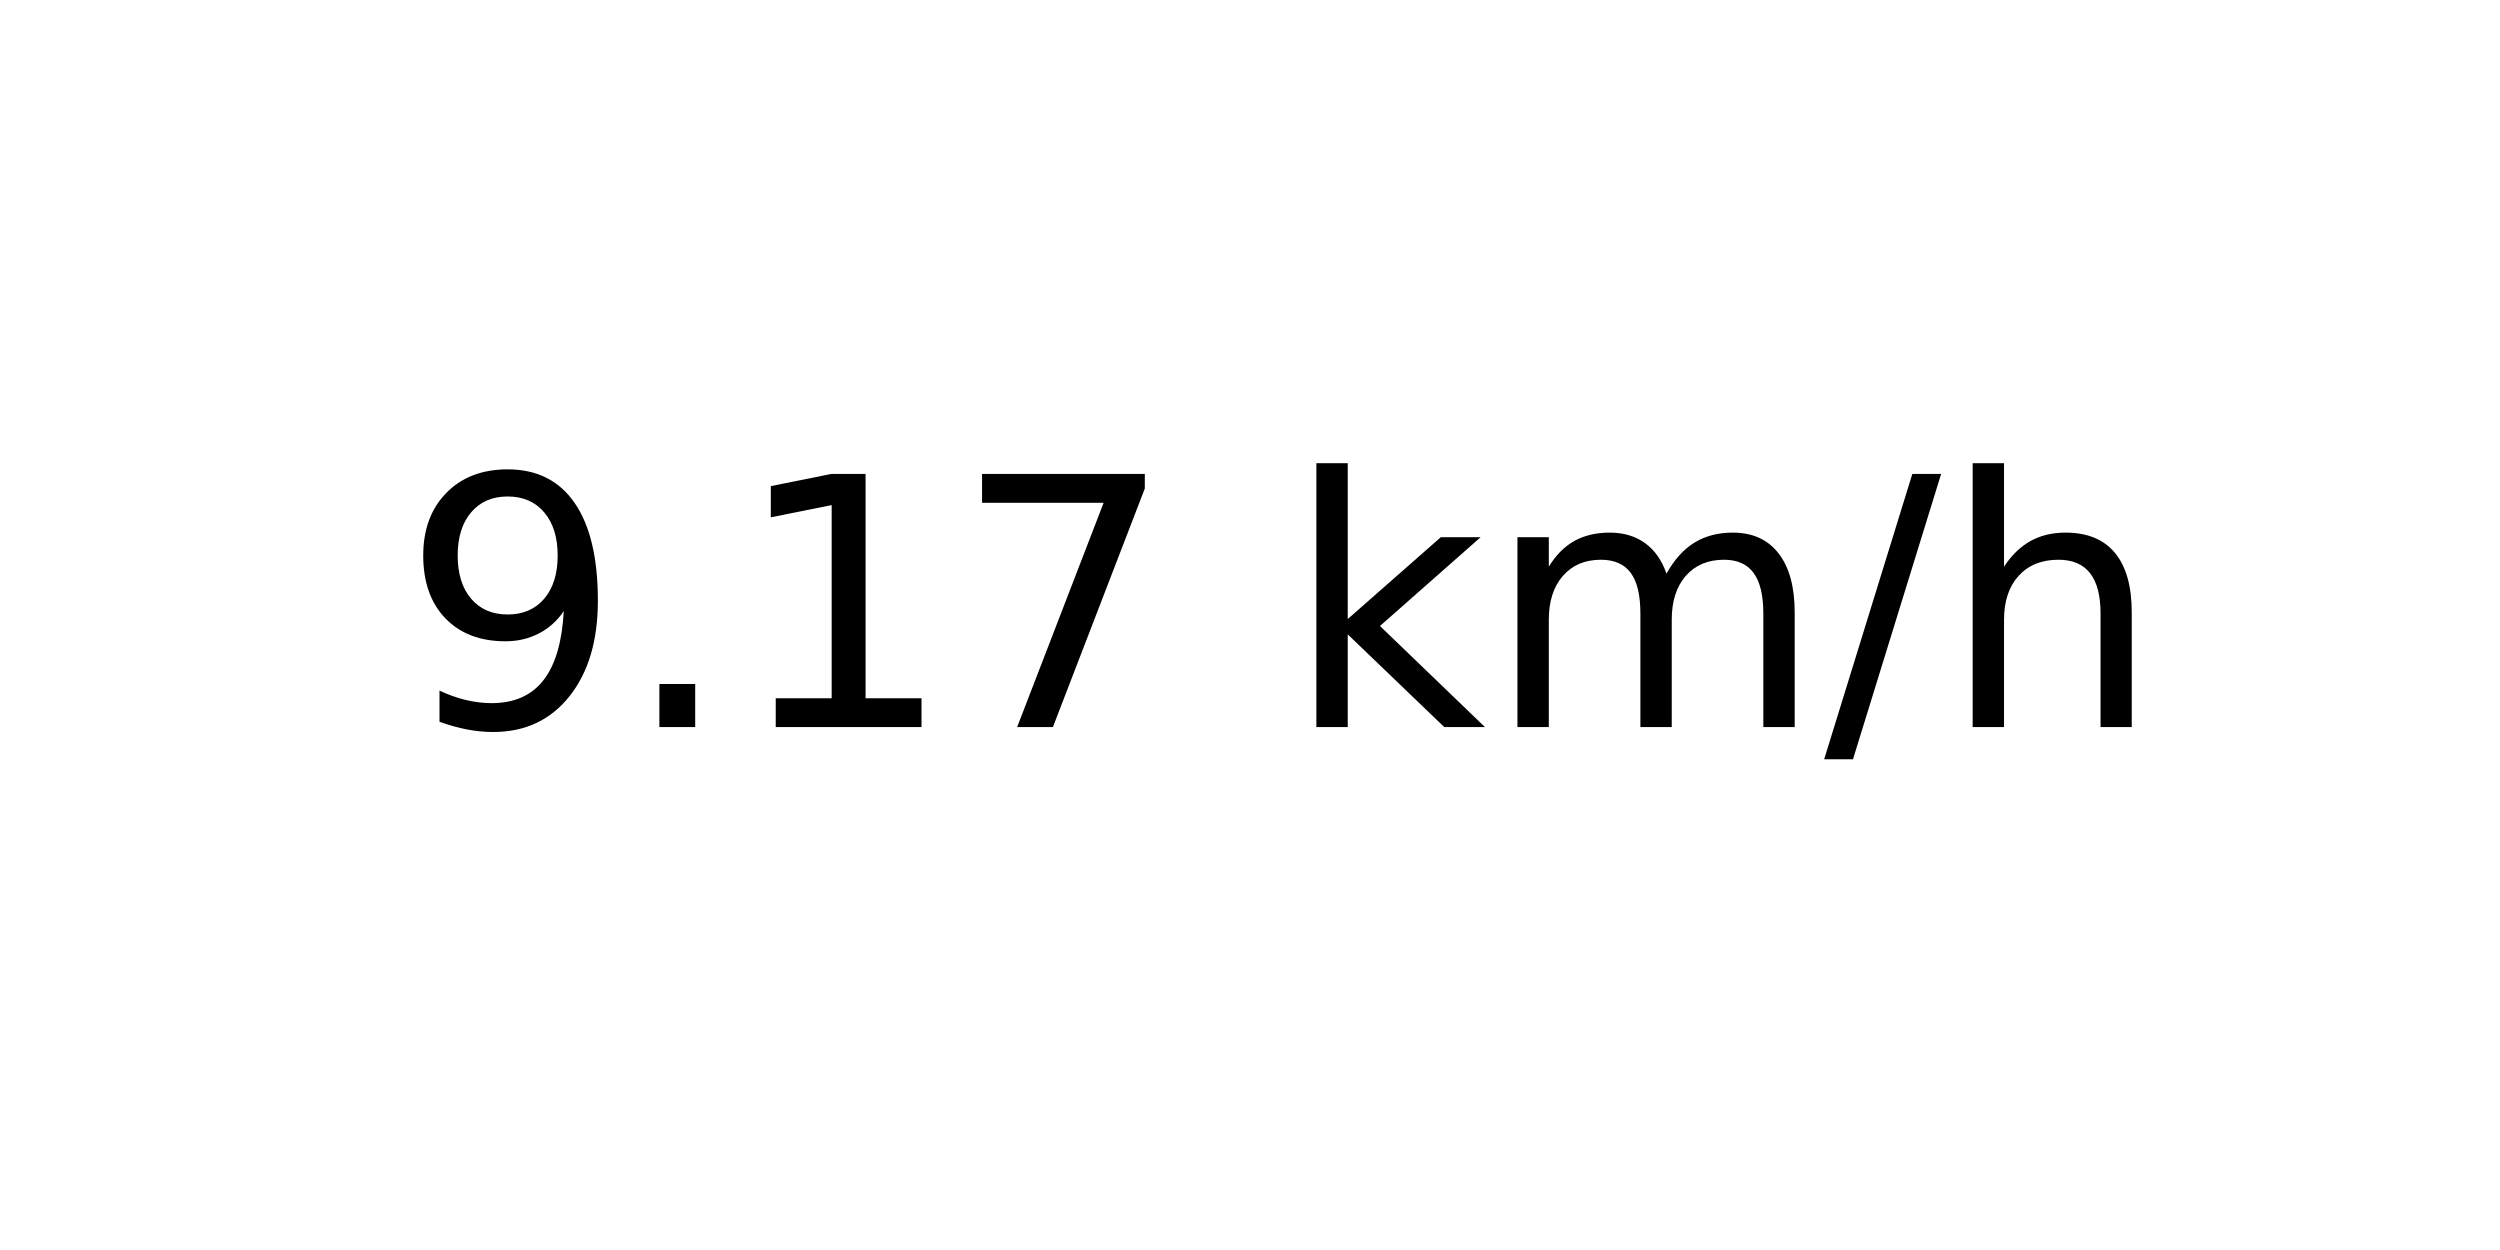
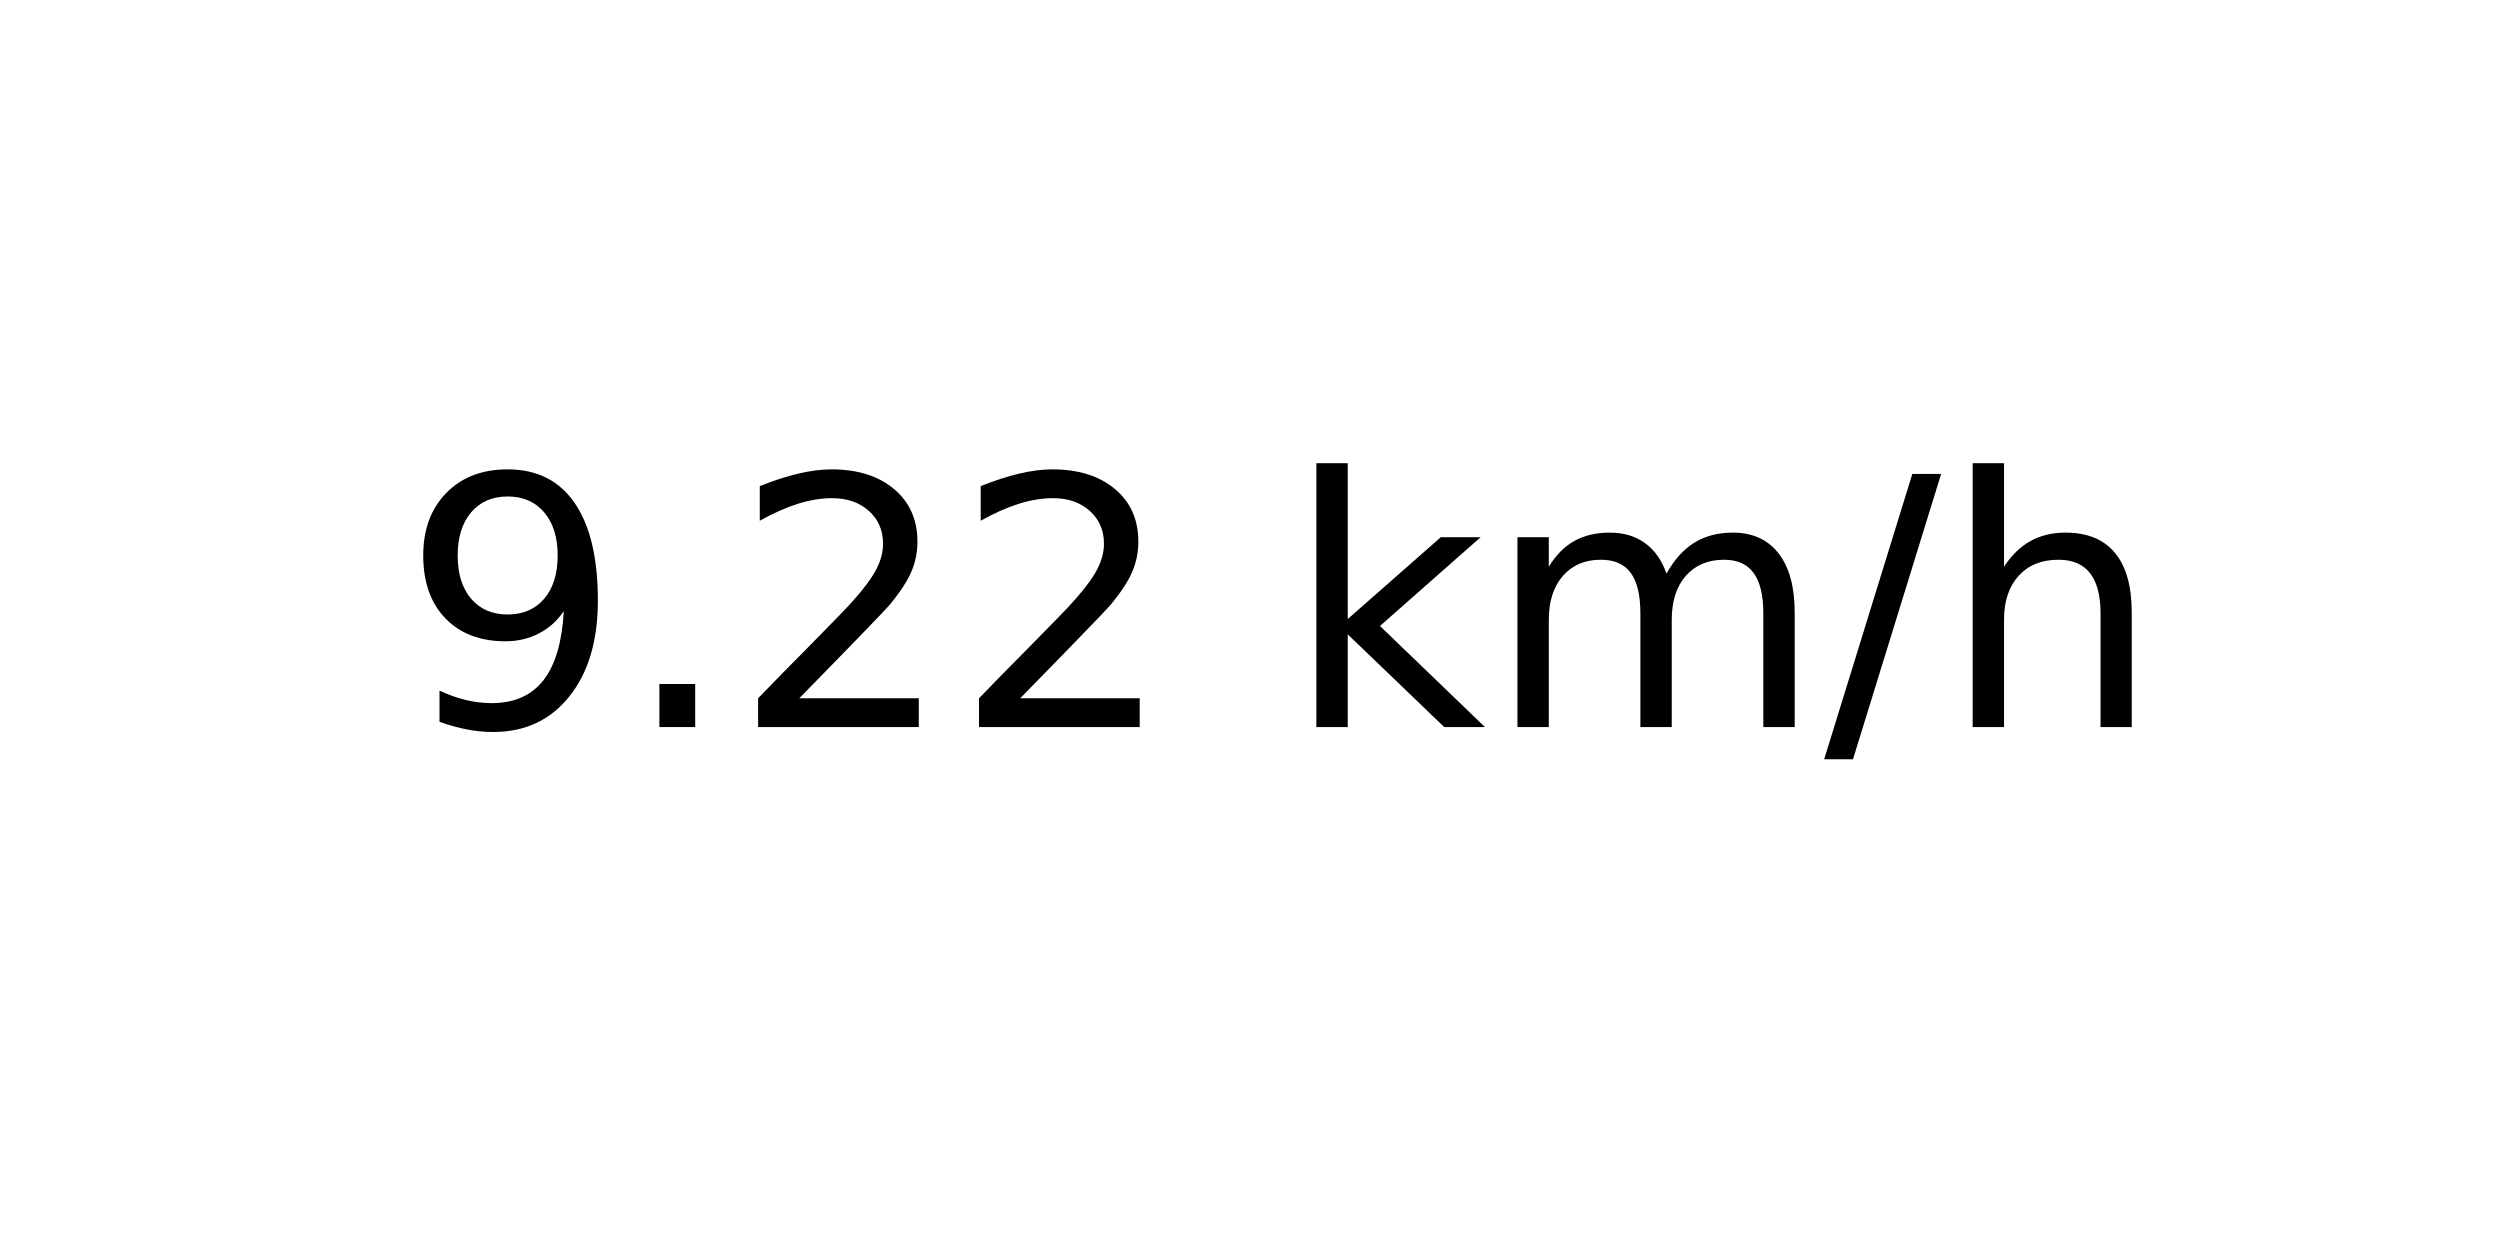
<svg xmlns="http://www.w3.org/2000/svg" xmlns:xlink="http://www.w3.org/1999/xlink" width="72pt" height="36pt" viewBox="0 0 72 36" version="1.1">
  <defs>
    <style type="text/css">*{stroke-linejoin: round; stroke-linecap: butt}</style>
  </defs>
  <g id="figure_1">
    <g id="axes_1">
      <g id="text_1">
        <g transform="translate(11.55937 20.93937) scale(0.1 -0.1)">
          <defs>
            <path id="DejaVuSans-39" d="M 703 97  L 703 672  Q 941 559 1184 500  Q 1428 441 1663 441  Q 2288 441 2617 861  Q 2947 1281 2994 2138  Q 2813 1869 2534 1725  Q 2256 1581 1919 1581  Q 1219 1581 811 2004  Q 403 2428 403 3163  Q 403 3881 828 4315  Q 1253 4750 1959 4750  Q 2769 4750 3195 4129  Q 3622 3509 3622 2328  Q 3622 1225 3098 567  Q 2575 -91 1691 -91  Q 1453 -91 1209 -44  Q 966 3 703 97  z M 1959 2075  Q 2384 2075 2632 2365  Q 2881 2656 2881 3163  Q 2881 3666 2632 3958  Q 2384 4250 1959 4250  Q 1534 4250 1286 3958  Q 1038 3666 1038 3163  Q 1038 2656 1286 2365  Q 1534 2075 1959 2075  z " transform="scale(0.015625)" />
            <path id="DejaVuSans-2e" d="M 684 794  L 1344 794  L 1344 0  L 684 0  L 684 794  z " transform="scale(0.015625)" />
-             <path id="DejaVuSans-31" d="M 794 531  L 1825 531  L 1825 4091  L 703 3866  L 703 4441  L 1819 4666  L 2450 4666  L 2450 531  L 3481 531  L 3481 0  L 794 0  L 794 531  z " transform="scale(0.015625)" />
-             <path id="DejaVuSans-37" d="M 525 4666  L 3525 4666  L 3525 4397  L 1831 0  L 1172 0  L 2766 4134  L 525 4134  L 525 4666  z " transform="scale(0.015625)" />
+             <path id="DejaVuSans-32" d="M 1228 531  L 3431 531  L 3431 0  L 469 0  L 469 531  Q 828 903 1448 1529  Q 2069 2156 2228 2338  Q 2531 2678 2651 2914  Q 2772 3150 2772 3378  Q 2772 3750 2511 3984  Q 2250 4219 1831 4219  Q 1534 4219 1204 4116  Q 875 4013 500 3803  L 500 4441  Q 881 4594 1212 4672  Q 1544 4750 1819 4750  Q 2544 4750 2975 4387  Q 3406 4025 3406 3419  Q 3406 3131 3298 2873  Q 3191 2616 2906 2266  Q 2828 2175 2409 1742  Q 1991 1309 1228 531  z " transform="scale(0.015625)" />
            <path id="DejaVuSans-20" transform="scale(0.015625)" />
            <path id="DejaVuSans-6b" d="M 581 4863  L 1159 4863  L 1159 1991  L 2875 3500  L 3609 3500  L 1753 1863  L 3688 0  L 2938 0  L 1159 1709  L 1159 0  L 581 0  L 581 4863  z " transform="scale(0.015625)" />
            <path id="DejaVuSans-6d" d="M 3328 2828  Q 3544 3216 3844 3400  Q 4144 3584 4550 3584  Q 5097 3584 5394 3201  Q 5691 2819 5691 2113  L 5691 0  L 5113 0  L 5113 2094  Q 5113 2597 4934 2840  Q 4756 3084 4391 3084  Q 3944 3084 3684 2787  Q 3425 2491 3425 1978  L 3425 0  L 2847 0  L 2847 2094  Q 2847 2600 2669 2842  Q 2491 3084 2119 3084  Q 1678 3084 1418 2786  Q 1159 2488 1159 1978  L 1159 0  L 581 0  L 581 3500  L 1159 3500  L 1159 2956  Q 1356 3278 1631 3431  Q 1906 3584 2284 3584  Q 2666 3584 2933 3390  Q 3200 3197 3328 2828  z " transform="scale(0.015625)" />
            <path id="DejaVuSans-2f" d="M 1625 4666  L 2156 4666  L 531 -594  L 0 -594  L 1625 4666  z " transform="scale(0.015625)" />
            <path id="DejaVuSans-68" d="M 3513 2113  L 3513 0  L 2938 0  L 2938 2094  Q 2938 2591 2744 2837  Q 2550 3084 2163 3084  Q 1697 3084 1428 2787  Q 1159 2491 1159 1978  L 1159 0  L 581 0  L 581 4863  L 1159 4863  L 1159 2956  Q 1366 3272 1645 3428  Q 1925 3584 2291 3584  Q 2894 3584 3203 3211  Q 3513 2838 3513 2113  z " transform="scale(0.015625)" />
          </defs>
          <use xlink:href="#DejaVuSans-39" />
          <use xlink:href="#DejaVuSans-2e" x="63.623" />
-           <use xlink:href="#DejaVuSans-31" x="95.41" />
-           <use xlink:href="#DejaVuSans-37" x="159.033" />
+           <use xlink:href="#DejaVuSans-32" x="95.41" />
+           <use xlink:href="#DejaVuSans-32" x="159.033" />
          <use xlink:href="#DejaVuSans-20" x="222.656" />
          <use xlink:href="#DejaVuSans-6b" x="254.443" />
          <use xlink:href="#DejaVuSans-6d" x="312.354" />
          <use xlink:href="#DejaVuSans-2f" x="409.766" />
          <use xlink:href="#DejaVuSans-68" x="443.457" />
        </g>
      </g>
    </g>
  </g>
</svg>
